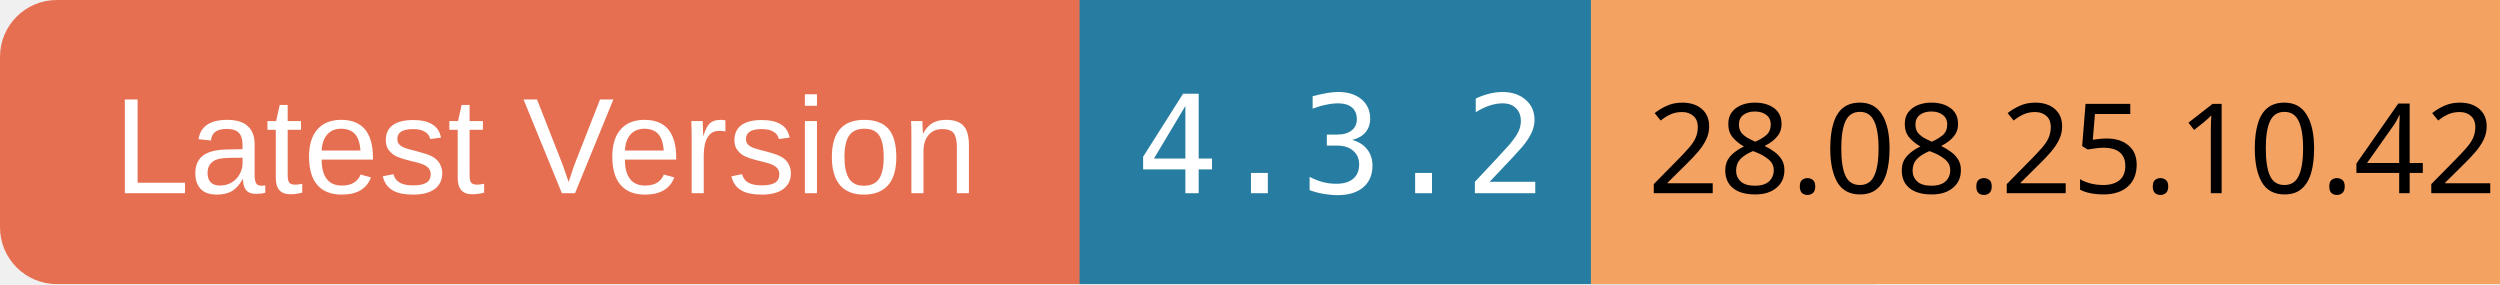
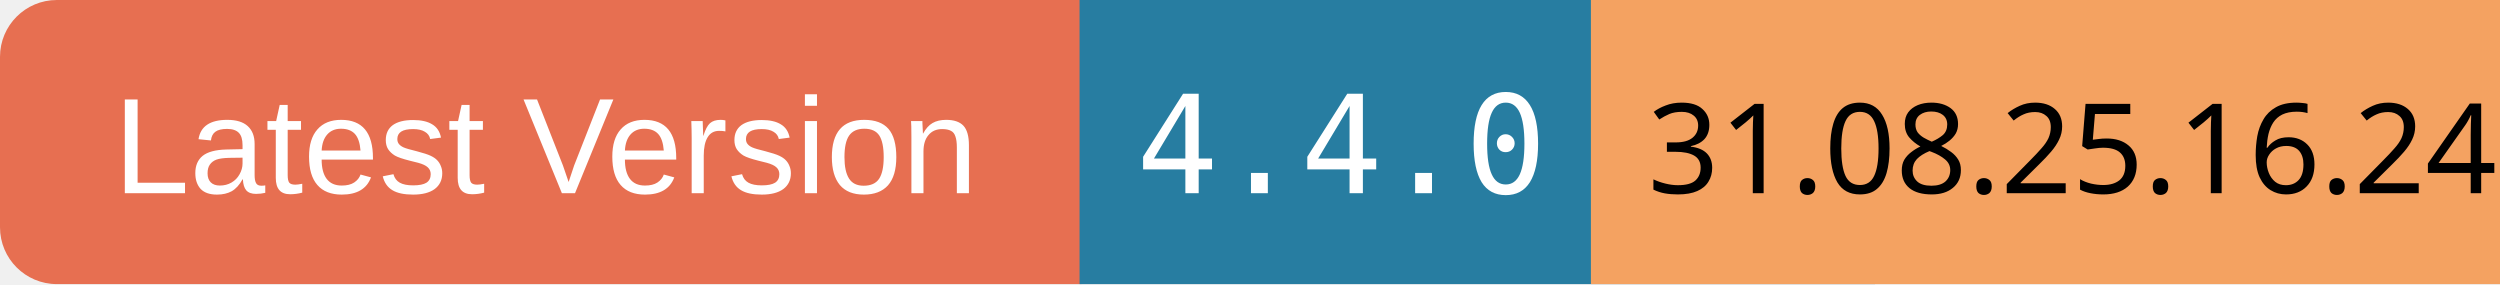
<svg xmlns="http://www.w3.org/2000/svg" width="220" height="25">
  <rect x="0" y="0" width="100" height="25" rx="5" ry="5" fill="#E76F51" />
  <text x="10" y="17" font-family="Arial" font-size="12" fill="white">Latest Version</text>
  <rect x="95" y="0" width="70" height="25" fill="#277DA1" />
-   <text x="100" y="17" font-family="monospace" font-size="12" fill="white">4.3.2</text>
+   <text x="100" y="17" font-family="monospace" font-size="12" fill="white">4.4.0</text>
  <rect x="140" y="0" width="80" height="25" fill="#F4A261" />
-   <text x="145" y="17" font-family="ans-serif" font-size="11" fill="black">28.08.25.10.42</text>
+   <text x="145" y="17" font-family="ans-serif" font-size="11" fill="black">31.08.25.16.24</text>
</svg>
